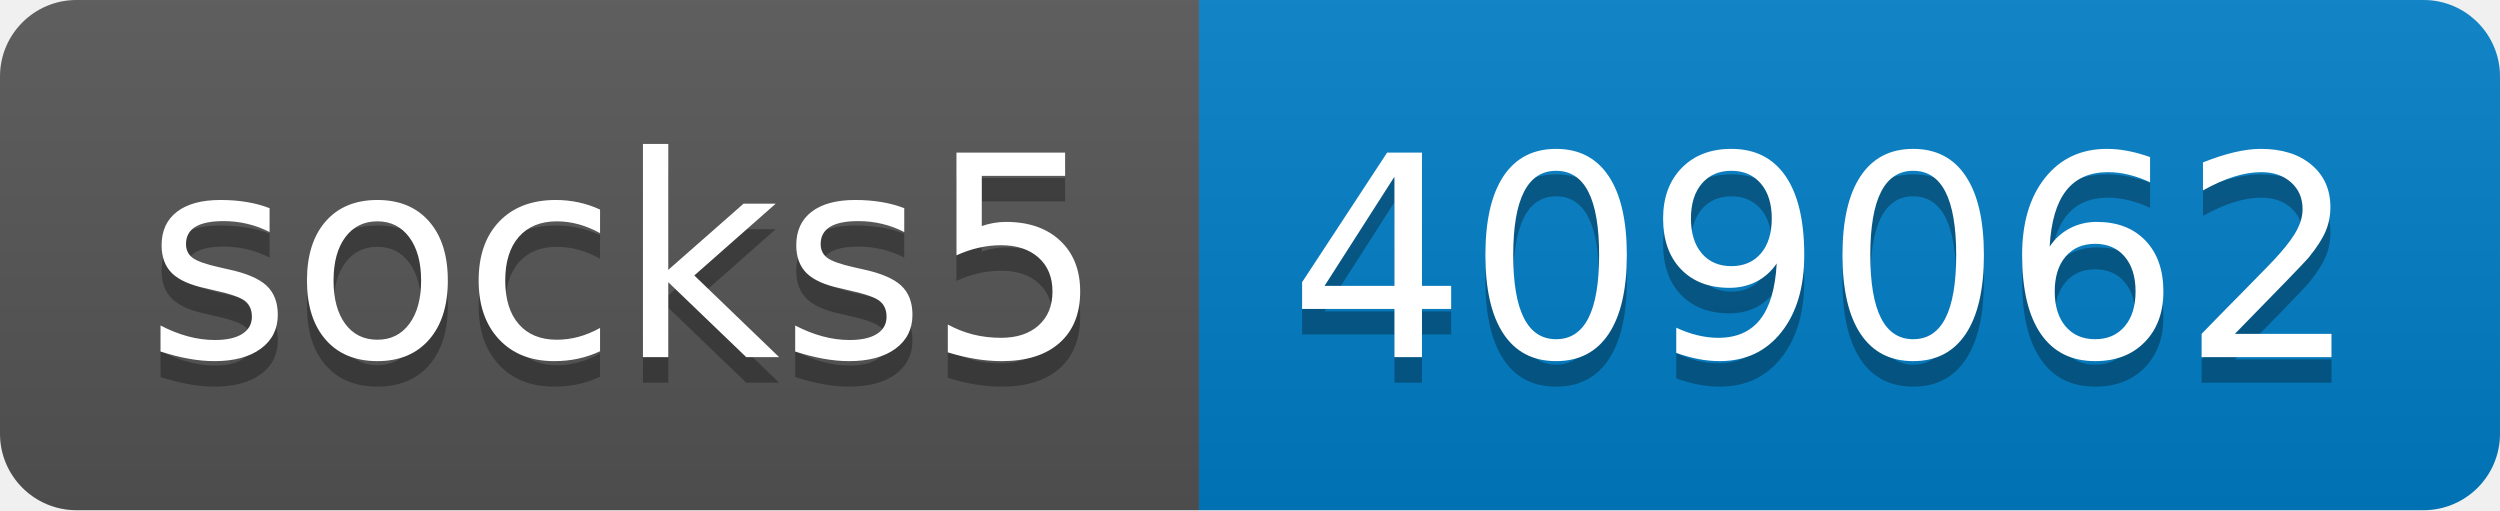
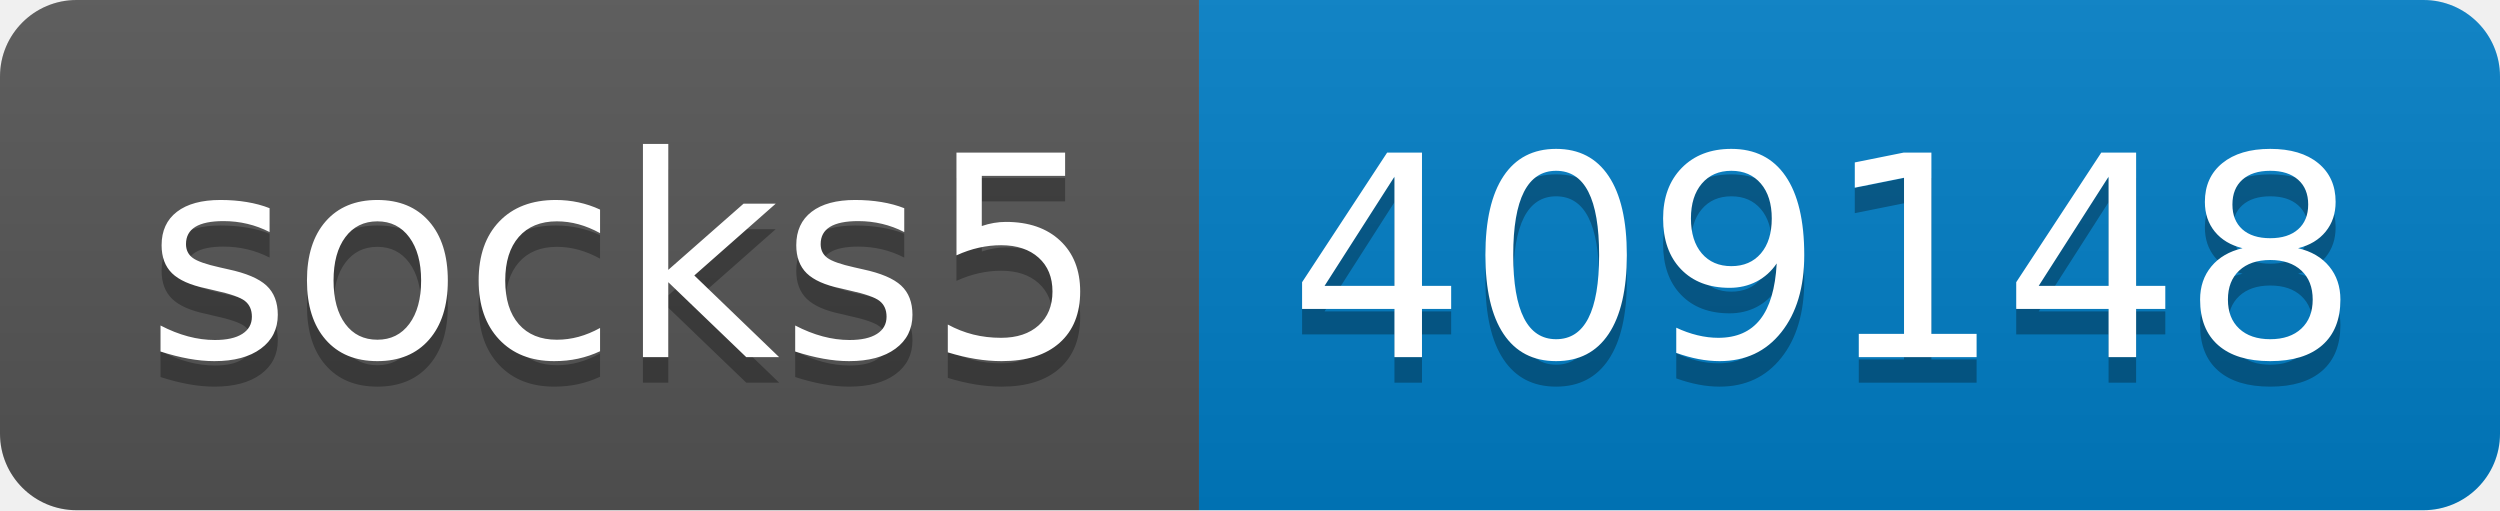
- <svg xmlns="http://www.w3.org/2000/svg" width="98" height="20" role="img" aria-label="socks5: 409062">
+ <svg xmlns="http://www.w3.org/2000/svg" width="98" height="20" role="img" aria-label="socks5: 409148">
  <linearGradient id="s" x2="0" y2="100%">
    <stop offset="0" stop-color="#bbb" stop-opacity=".1" />
    <stop offset="1" stop-opacity=".1" />
  </linearGradient>
  <clipPath id="r">
    <rect width="98" height="20" rx="3" fill="#fff" />
  </clipPath>
  <g clip-path="url(#r)">
    <rect width="47" height="20" fill="#555" />
    <rect x="47" width="51" height="20" fill="#007ec6" />
    <rect width="98" height="20" fill="url(#s)" />
  </g>
  <g fill="#fff" text-anchor="middle" font-family="Verdana,Geneva,DejaVu Sans,sans-serif" text-rendering="geometricPrecision" font-size="110">
    <text aria-hidden="true" x="245" y="150" fill="#010101" fill-opacity=".3" transform="scale(.1)" textLength="370">socks5</text>
    <text x="245" y="140" transform="scale(.1)" fill="#fff" textLength="370">socks5</text>
-     <text aria-hidden="true" x="715" y="150" fill="#010101" fill-opacity=".3" transform="scale(.1)" textLength="410">409062</text>
-     <text x="715" y="140" transform="scale(.1)" fill="#fff" textLength="410">409062</text>
+     <text aria-hidden="true" x="715" y="150" fill="#010101" fill-opacity=".3" transform="scale(.1)" textLength="410">409148</text>
+     <text x="715" y="140" transform="scale(.1)" fill="#fff" textLength="410">409148</text>
  </g>
</svg>
